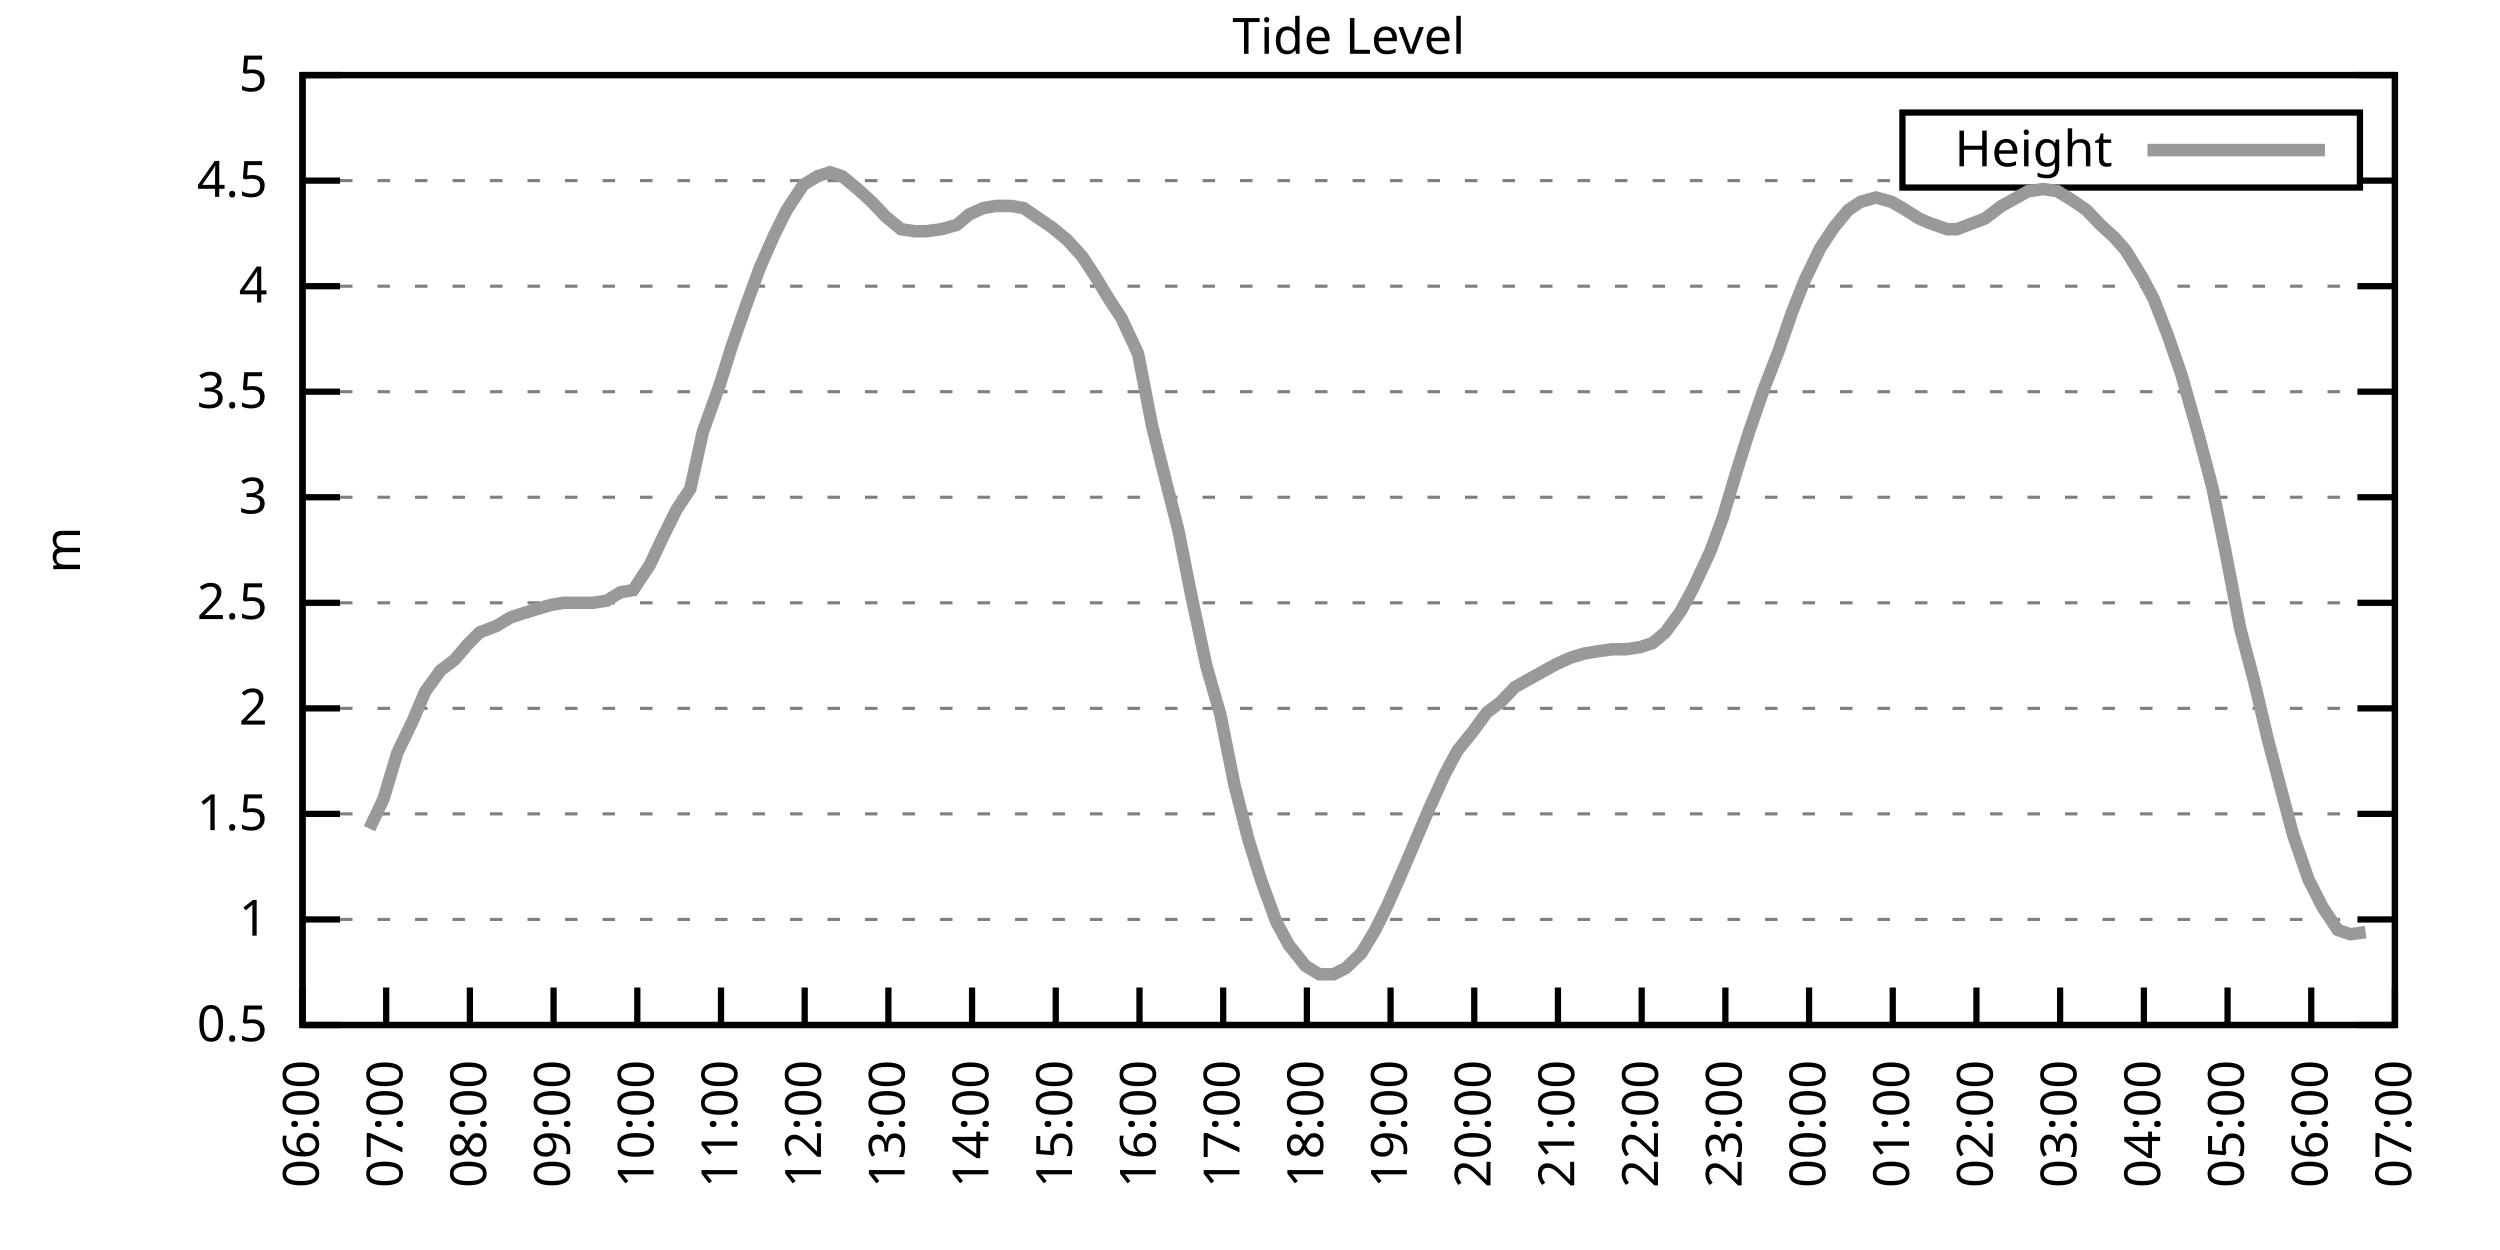
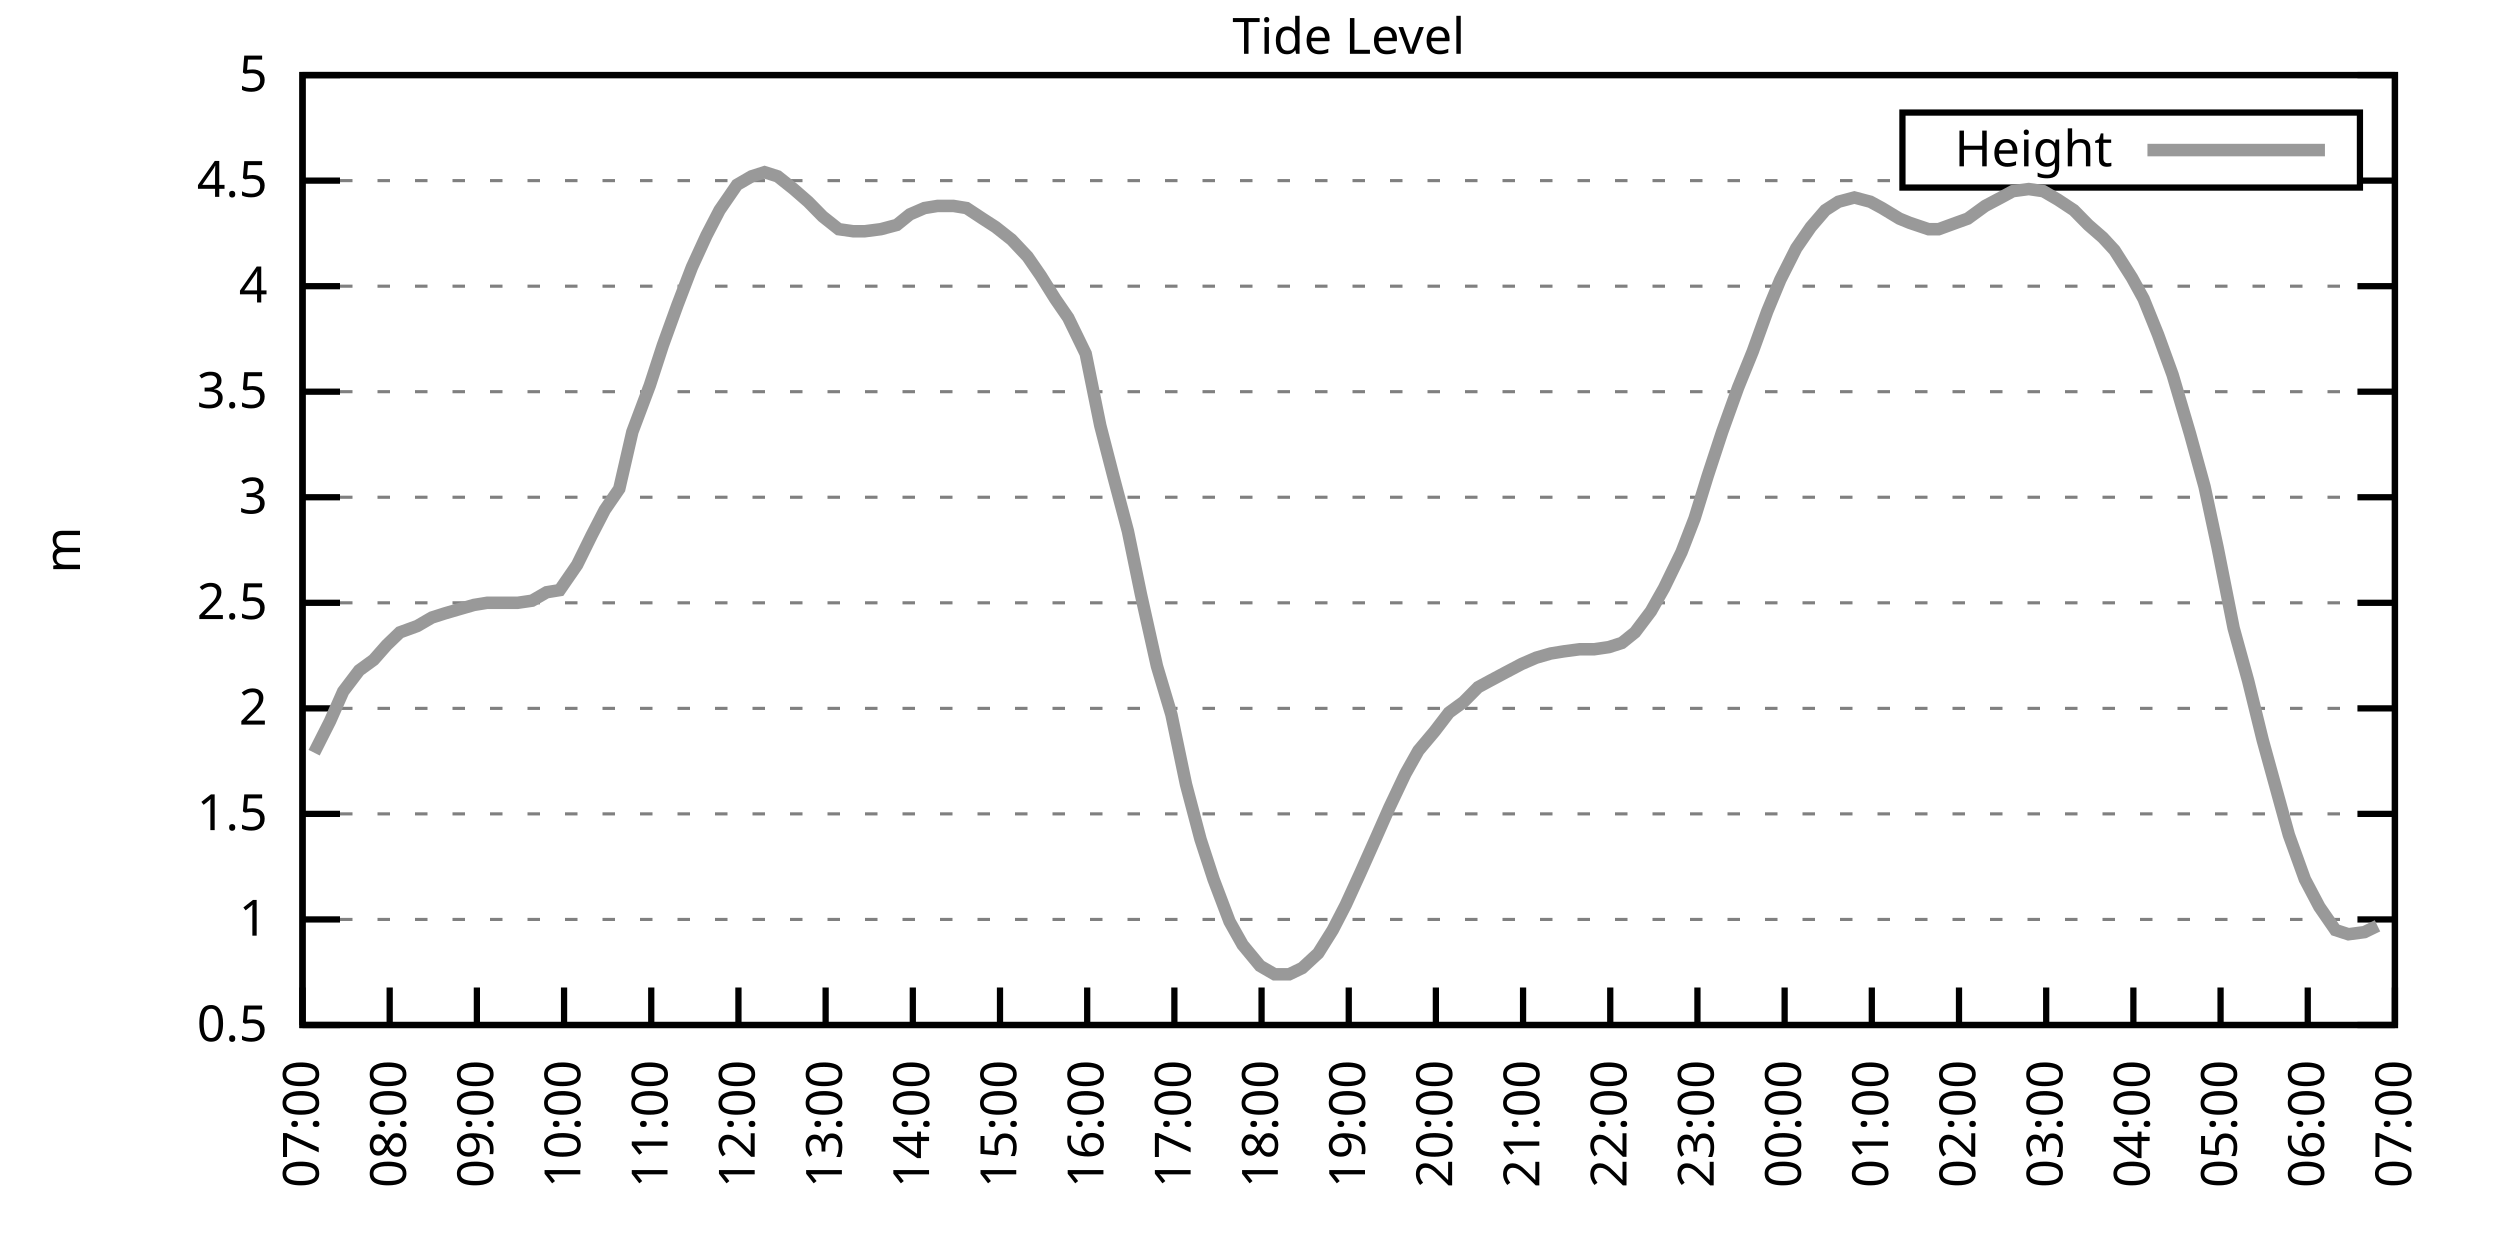
<svg xmlns="http://www.w3.org/2000/svg" xmlns:xlink="http://www.w3.org/1999/xlink" width="400" height="200" viewBox="0 0 400 200">
  <g id="gnuplot_canvas">
    <rect x="0" y="0" width="400" height="200" fill="none" />
    <defs>
      <circle id="gpDot" r="0.5" stroke-width="0.5" stroke="currentColor" />
      <path id="gpPt0" stroke-width="0.333" stroke="currentColor" d="M-1,0 h2 M0,-1 v2" />
      <path id="gpPt1" stroke-width="0.333" stroke="currentColor" d="M-1,-1 L1,1 M1,-1 L-1,1" />
      <path id="gpPt2" stroke-width="0.333" stroke="currentColor" d="M-1,0 L1,0 M0,-1 L0,1 M-1,-1 L1,1 M-1,1 L1,-1" />
      <rect id="gpPt3" stroke-width="0.333" stroke="currentColor" x="-1" y="-1" width="2" height="2" />
      <rect id="gpPt4" stroke-width="0.333" stroke="currentColor" fill="currentColor" x="-1" y="-1" width="2" height="2" />
      <circle id="gpPt5" stroke-width="0.333" stroke="currentColor" cx="0" cy="0" r="1" />
      <use xlink:href="#gpPt5" id="gpPt6" fill="currentColor" stroke="none" />
      <path id="gpPt7" stroke-width="0.333" stroke="currentColor" d="M0,-1.33 L-1.33,0.67 L1.33,0.67 z" />
      <use xlink:href="#gpPt7" id="gpPt8" fill="currentColor" stroke="none" />
      <use xlink:href="#gpPt7" id="gpPt9" stroke="currentColor" transform="rotate(180)" />
      <use xlink:href="#gpPt9" id="gpPt10" fill="currentColor" stroke="none" />
      <use xlink:href="#gpPt3" id="gpPt11" stroke="currentColor" transform="rotate(45)" />
      <use xlink:href="#gpPt11" id="gpPt12" fill="currentColor" stroke="none" />
      <path id="gpPt13" stroke-width="0.333" stroke="currentColor" d="M0,1.330 L1.265,0.411 L0.782,-1.067 L-0.782,-1.076 L-1.265,0.411 z" />
      <use xlink:href="#gpPt13" id="gpPt14" fill="currentColor" stroke="none" />
      <filter id="textbox" filterUnits="objectBoundingBox" x="0" y="0" height="1" width="1">
        <feFlood flood-color="white" flood-opacity="1" result="bgnd" />
        <feComposite in="SourceGraphic" in2="bgnd" operator="atop" />
      </filter>
      <filter id="greybox" filterUnits="objectBoundingBox" x="0" y="0" height="1" width="1">
        <feFlood flood-color="lightgrey" flood-opacity="1" result="grey" />
        <feComposite in="SourceGraphic" in2="grey" operator="atop" />
      </filter>
    </defs>
    <g fill="none" color="white" stroke="currentColor" stroke-width="1.00" stroke-linecap="butt" stroke-linejoin="miter">
</g>
    <g fill="none" color="black" stroke="currentColor" stroke-width="1.00" stroke-linecap="butt" stroke-linejoin="miter">
      <g stroke="none" shape-rendering="crispEdges">
        <polygon fill="rgb(255, 255, 255)" points="48.40,164.00 383.18,164.00 383.18,12.02 48.40,12.02 " />
      </g>
    </g>
    <g fill="none" color="black" stroke="currentColor" stroke-width="1.00" stroke-linecap="butt" stroke-linejoin="miter">
</g>
    <g fill="none" color="black" stroke="black" stroke-width="0.50" stroke-linecap="butt" stroke-linejoin="miter">
</g>
    <g fill="none" color="gray" stroke="currentColor" stroke-width="0.50" stroke-linecap="butt" stroke-linejoin="miter">
      <path stroke="gray" stroke-dasharray="2,4" class="gridline" d="M48.40,164.00 L383.19,164.00  " />
    </g>
    <g fill="none" color="gray" stroke="gray" stroke-width="1.00" stroke-linecap="butt" stroke-linejoin="miter">
</g>
    <g fill="none" color="black" stroke="currentColor" stroke-width="1.00" stroke-linecap="butt" stroke-linejoin="miter">
      <path stroke="black" d="M48.40,164.00 L54.40,164.00 M383.19,164.00 L377.19,164.00  " />
      <g transform="translate(42.80,166.60)" stroke="none" fill="black" font-family="Sans" font-size="8.00" text-anchor="end">
        <text>
          <tspan font-family="Sans"> 0.5</tspan>
        </text>
      </g>
    </g>
    <g fill="none" color="black" stroke="currentColor" stroke-width="1.00" stroke-linecap="butt" stroke-linejoin="miter">
</g>
    <g fill="none" color="black" stroke="black" stroke-width="0.50" stroke-linecap="butt" stroke-linejoin="miter">
</g>
    <g fill="none" color="gray" stroke="currentColor" stroke-width="0.50" stroke-linecap="butt" stroke-linejoin="miter">
      <path stroke="gray" stroke-dasharray="2,4" class="gridline" d="M48.40,147.11 L383.19,147.11  " />
    </g>
    <g fill="none" color="gray" stroke="gray" stroke-width="1.00" stroke-linecap="butt" stroke-linejoin="miter">
</g>
    <g fill="none" color="black" stroke="currentColor" stroke-width="1.00" stroke-linecap="butt" stroke-linejoin="miter">
      <path stroke="black" d="M48.40,147.11 L54.40,147.11 M383.19,147.11 L377.19,147.11  " />
      <g transform="translate(42.80,149.71)" stroke="none" fill="black" font-family="Sans" font-size="8.00" text-anchor="end">
        <text>
          <tspan font-family="Sans"> 1</tspan>
        </text>
      </g>
    </g>
    <g fill="none" color="black" stroke="currentColor" stroke-width="1.00" stroke-linecap="butt" stroke-linejoin="miter">
</g>
    <g fill="none" color="black" stroke="black" stroke-width="0.50" stroke-linecap="butt" stroke-linejoin="miter">
</g>
    <g fill="none" color="gray" stroke="currentColor" stroke-width="0.50" stroke-linecap="butt" stroke-linejoin="miter">
      <path stroke="gray" stroke-dasharray="2,4" class="gridline" d="M48.40,130.22 L383.19,130.22  " />
    </g>
    <g fill="none" color="gray" stroke="gray" stroke-width="1.00" stroke-linecap="butt" stroke-linejoin="miter">
</g>
    <g fill="none" color="black" stroke="currentColor" stroke-width="1.00" stroke-linecap="butt" stroke-linejoin="miter">
      <path stroke="black" d="M48.40,130.22 L54.40,130.22 M383.19,130.22 L377.19,130.22  " />
      <g transform="translate(42.80,132.82)" stroke="none" fill="black" font-family="Sans" font-size="8.00" text-anchor="end">
        <text>
          <tspan font-family="Sans"> 1.5</tspan>
        </text>
      </g>
    </g>
    <g fill="none" color="black" stroke="currentColor" stroke-width="1.00" stroke-linecap="butt" stroke-linejoin="miter">
</g>
    <g fill="none" color="black" stroke="black" stroke-width="0.50" stroke-linecap="butt" stroke-linejoin="miter">
</g>
    <g fill="none" color="gray" stroke="currentColor" stroke-width="0.50" stroke-linecap="butt" stroke-linejoin="miter">
      <path stroke="gray" stroke-dasharray="2,4" class="gridline" d="M48.40,113.34 L383.19,113.34  " />
    </g>
    <g fill="none" color="gray" stroke="gray" stroke-width="1.00" stroke-linecap="butt" stroke-linejoin="miter">
</g>
    <g fill="none" color="black" stroke="currentColor" stroke-width="1.00" stroke-linecap="butt" stroke-linejoin="miter">
      <path stroke="black" d="M48.40,113.34 L54.40,113.34 M383.19,113.34 L377.19,113.34  " />
      <g transform="translate(42.80,115.94)" stroke="none" fill="black" font-family="Sans" font-size="8.00" text-anchor="end">
        <text>
          <tspan font-family="Sans"> 2</tspan>
        </text>
      </g>
    </g>
    <g fill="none" color="black" stroke="currentColor" stroke-width="1.00" stroke-linecap="butt" stroke-linejoin="miter">
</g>
    <g fill="none" color="black" stroke="black" stroke-width="0.50" stroke-linecap="butt" stroke-linejoin="miter">
</g>
    <g fill="none" color="gray" stroke="currentColor" stroke-width="0.50" stroke-linecap="butt" stroke-linejoin="miter">
      <path stroke="gray" stroke-dasharray="2,4" class="gridline" d="M48.40,96.45 L383.19,96.45  " />
    </g>
    <g fill="none" color="gray" stroke="gray" stroke-width="1.00" stroke-linecap="butt" stroke-linejoin="miter">
</g>
    <g fill="none" color="black" stroke="currentColor" stroke-width="1.00" stroke-linecap="butt" stroke-linejoin="miter">
      <path stroke="black" d="M48.40,96.45 L54.40,96.45 M383.19,96.45 L377.19,96.45  " />
      <g transform="translate(42.80,99.05)" stroke="none" fill="black" font-family="Sans" font-size="8.00" text-anchor="end">
        <text>
          <tspan font-family="Sans"> 2.5</tspan>
        </text>
      </g>
    </g>
    <g fill="none" color="black" stroke="currentColor" stroke-width="1.00" stroke-linecap="butt" stroke-linejoin="miter">
</g>
    <g fill="none" color="black" stroke="black" stroke-width="0.50" stroke-linecap="butt" stroke-linejoin="miter">
</g>
    <g fill="none" color="gray" stroke="currentColor" stroke-width="0.50" stroke-linecap="butt" stroke-linejoin="miter">
      <path stroke="gray" stroke-dasharray="2,4" class="gridline" d="M48.40,79.56 L383.19,79.56  " />
    </g>
    <g fill="none" color="gray" stroke="gray" stroke-width="1.00" stroke-linecap="butt" stroke-linejoin="miter">
</g>
    <g fill="none" color="black" stroke="currentColor" stroke-width="1.00" stroke-linecap="butt" stroke-linejoin="miter">
      <path stroke="black" d="M48.40,79.56 L54.40,79.56 M383.19,79.56 L377.19,79.56  " />
      <g transform="translate(42.80,82.16)" stroke="none" fill="black" font-family="Sans" font-size="8.00" text-anchor="end">
        <text>
          <tspan font-family="Sans"> 3</tspan>
        </text>
      </g>
    </g>
    <g fill="none" color="black" stroke="currentColor" stroke-width="1.00" stroke-linecap="butt" stroke-linejoin="miter">
</g>
    <g fill="none" color="black" stroke="black" stroke-width="0.50" stroke-linecap="butt" stroke-linejoin="miter">
</g>
    <g fill="none" color="gray" stroke="currentColor" stroke-width="0.50" stroke-linecap="butt" stroke-linejoin="miter">
      <path stroke="gray" stroke-dasharray="2,4" class="gridline" d="M48.40,62.67 L383.19,62.67  " />
    </g>
    <g fill="none" color="gray" stroke="gray" stroke-width="1.00" stroke-linecap="butt" stroke-linejoin="miter">
</g>
    <g fill="none" color="black" stroke="currentColor" stroke-width="1.00" stroke-linecap="butt" stroke-linejoin="miter">
      <path stroke="black" d="M48.40,62.67 L54.40,62.67 M383.19,62.67 L377.19,62.67  " />
      <g transform="translate(42.80,65.27)" stroke="none" fill="black" font-family="Sans" font-size="8.00" text-anchor="end">
        <text>
          <tspan font-family="Sans"> 3.5</tspan>
        </text>
      </g>
    </g>
    <g fill="none" color="black" stroke="currentColor" stroke-width="1.00" stroke-linecap="butt" stroke-linejoin="miter">
</g>
    <g fill="none" color="black" stroke="black" stroke-width="0.50" stroke-linecap="butt" stroke-linejoin="miter">
</g>
    <g fill="none" color="gray" stroke="currentColor" stroke-width="0.50" stroke-linecap="butt" stroke-linejoin="miter">
      <path stroke="gray" stroke-dasharray="2,4" class="gridline" d="M48.40,45.79 L383.19,45.79  " />
    </g>
    <g fill="none" color="gray" stroke="gray" stroke-width="1.00" stroke-linecap="butt" stroke-linejoin="miter">
</g>
    <g fill="none" color="black" stroke="currentColor" stroke-width="1.00" stroke-linecap="butt" stroke-linejoin="miter">
      <path stroke="black" d="M48.40,45.79 L54.40,45.79 M383.19,45.79 L377.19,45.79  " />
      <g transform="translate(42.80,48.39)" stroke="none" fill="black" font-family="Sans" font-size="8.00" text-anchor="end">
        <text>
          <tspan font-family="Sans"> 4</tspan>
        </text>
      </g>
    </g>
    <g fill="none" color="black" stroke="currentColor" stroke-width="1.00" stroke-linecap="butt" stroke-linejoin="miter">
</g>
    <g fill="none" color="black" stroke="black" stroke-width="0.50" stroke-linecap="butt" stroke-linejoin="miter">
</g>
    <g fill="none" color="gray" stroke="currentColor" stroke-width="0.50" stroke-linecap="butt" stroke-linejoin="miter">
      <path stroke="gray" stroke-dasharray="2,4" class="gridline" d="M48.40,28.90 L304.39,28.90 M377.59,28.90 L383.19,28.90  " />
    </g>
    <g fill="none" color="gray" stroke="gray" stroke-width="1.00" stroke-linecap="butt" stroke-linejoin="miter">
</g>
    <g fill="none" color="black" stroke="currentColor" stroke-width="1.00" stroke-linecap="butt" stroke-linejoin="miter">
      <path stroke="black" d="M48.40,28.90 L54.40,28.90 M383.19,28.90 L377.19,28.90  " />
      <g transform="translate(42.80,31.50)" stroke="none" fill="black" font-family="Sans" font-size="8.00" text-anchor="end">
        <text>
          <tspan font-family="Sans"> 4.5</tspan>
        </text>
      </g>
    </g>
    <g fill="none" color="black" stroke="currentColor" stroke-width="1.00" stroke-linecap="butt" stroke-linejoin="miter">
</g>
    <g fill="none" color="black" stroke="black" stroke-width="0.50" stroke-linecap="butt" stroke-linejoin="miter">
</g>
    <g fill="none" color="gray" stroke="currentColor" stroke-width="0.50" stroke-linecap="butt" stroke-linejoin="miter">
      <path stroke="gray" stroke-dasharray="2,4" class="gridline" d="M48.40,12.01 L383.19,12.01  " />
    </g>
    <g fill="none" color="gray" stroke="gray" stroke-width="1.00" stroke-linecap="butt" stroke-linejoin="miter">
</g>
    <g fill="none" color="black" stroke="currentColor" stroke-width="1.00" stroke-linecap="butt" stroke-linejoin="miter">
      <path stroke="black" d="M48.40,12.01 L54.40,12.01 M383.19,12.01 L377.19,12.01  " />
      <g transform="translate(42.80,14.61)" stroke="none" fill="black" font-family="Sans" font-size="8.00" text-anchor="end">
        <text>
          <tspan font-family="Sans"> 5</tspan>
        </text>
      </g>
    </g>
    <g fill="none" color="black" stroke="currentColor" stroke-width="1.00" stroke-linecap="butt" stroke-linejoin="miter">
      <path stroke="black" d="M48.40,164.00 L48.40,158.00  " />
      <g transform="translate(51.00,169.60) rotate(270.00)" stroke="none" fill="black" font-family="Sans" font-size="8.00" text-anchor="end">
        <text>
-           <tspan font-family="Sans">06:00</tspan>
-         </text>
-       </g>
-     </g>
-     <g fill="none" color="black" stroke="currentColor" stroke-width="1.00" stroke-linecap="butt" stroke-linejoin="miter">
-       <path stroke="black" d="M61.79,164.00 L61.79,158.00  " />
-       <g transform="translate(64.39,169.60) rotate(270.00)" stroke="none" fill="black" font-family="Sans" font-size="8.00" text-anchor="end">
-         <text>
          <tspan font-family="Sans">07:00</tspan>
        </text>
      </g>
    </g>
    <g fill="none" color="black" stroke="currentColor" stroke-width="1.00" stroke-linecap="butt" stroke-linejoin="miter">
-       <path stroke="black" d="M75.18,164.00 L75.18,158.00  " />
-       <g transform="translate(77.78,169.60) rotate(270.00)" stroke="none" fill="black" font-family="Sans" font-size="8.00" text-anchor="end">
+       <path stroke="black" d="M62.35,164.00 L62.35,158.00  " />
+       <g transform="translate(64.95,169.60) rotate(270.00)" stroke="none" fill="black" font-family="Sans" font-size="8.00" text-anchor="end">
        <text>
          <tspan font-family="Sans">08:00</tspan>
        </text>
      </g>
    </g>
    <g fill="none" color="black" stroke="currentColor" stroke-width="1.00" stroke-linecap="butt" stroke-linejoin="miter">
-       <path stroke="black" d="M88.57,164.00 L88.57,158.00  " />
-       <g transform="translate(91.17,169.60) rotate(270.00)" stroke="none" fill="black" font-family="Sans" font-size="8.00" text-anchor="end">
+       <path stroke="black" d="M76.30,164.00 L76.30,158.00  " />
+       <g transform="translate(78.90,169.60) rotate(270.00)" stroke="none" fill="black" font-family="Sans" font-size="8.00" text-anchor="end">
        <text>
          <tspan font-family="Sans">09:00</tspan>
        </text>
      </g>
    </g>
    <g fill="none" color="black" stroke="currentColor" stroke-width="1.00" stroke-linecap="butt" stroke-linejoin="miter">
-       <path stroke="black" d="M101.97,164.00 L101.97,158.00  " />
-       <g transform="translate(104.57,169.60) rotate(270.00)" stroke="none" fill="black" font-family="Sans" font-size="8.00" text-anchor="end">
+       <path stroke="black" d="M90.25,164.00 L90.25,158.00  " />
+       <g transform="translate(92.85,169.60) rotate(270.00)" stroke="none" fill="black" font-family="Sans" font-size="8.00" text-anchor="end">
        <text>
          <tspan font-family="Sans">10:00</tspan>
        </text>
      </g>
    </g>
    <g fill="none" color="black" stroke="currentColor" stroke-width="1.00" stroke-linecap="butt" stroke-linejoin="miter">
-       <path stroke="black" d="M115.36,164.00 L115.36,158.00  " />
-       <g transform="translate(117.96,169.60) rotate(270.00)" stroke="none" fill="black" font-family="Sans" font-size="8.00" text-anchor="end">
+       <path stroke="black" d="M104.20,164.00 L104.20,158.00  " />
+       <g transform="translate(106.80,169.60) rotate(270.00)" stroke="none" fill="black" font-family="Sans" font-size="8.00" text-anchor="end">
        <text>
          <tspan font-family="Sans">11:00</tspan>
        </text>
      </g>
    </g>
    <g fill="none" color="black" stroke="currentColor" stroke-width="1.00" stroke-linecap="butt" stroke-linejoin="miter">
-       <path stroke="black" d="M128.75,164.00 L128.75,158.00  " />
-       <g transform="translate(131.35,169.60) rotate(270.00)" stroke="none" fill="black" font-family="Sans" font-size="8.00" text-anchor="end">
+       <path stroke="black" d="M118.15,164.00 L118.15,158.00  " />
+       <g transform="translate(120.75,169.60) rotate(270.00)" stroke="none" fill="black" font-family="Sans" font-size="8.00" text-anchor="end">
        <text>
          <tspan font-family="Sans">12:00</tspan>
        </text>
      </g>
    </g>
    <g fill="none" color="black" stroke="currentColor" stroke-width="1.00" stroke-linecap="butt" stroke-linejoin="miter">
-       <path stroke="black" d="M142.14,164.00 L142.14,158.00  " />
-       <g transform="translate(144.74,169.60) rotate(270.00)" stroke="none" fill="black" font-family="Sans" font-size="8.00" text-anchor="end">
+       <path stroke="black" d="M132.10,164.00 L132.10,158.00  " />
+       <g transform="translate(134.70,169.60) rotate(270.00)" stroke="none" fill="black" font-family="Sans" font-size="8.00" text-anchor="end">
        <text>
          <tspan font-family="Sans">13:00</tspan>
        </text>
      </g>
    </g>
    <g fill="none" color="black" stroke="currentColor" stroke-width="1.00" stroke-linecap="butt" stroke-linejoin="miter">
-       <path stroke="black" d="M155.53,164.00 L155.53,158.00  " />
-       <g transform="translate(158.13,169.60) rotate(270.00)" stroke="none" fill="black" font-family="Sans" font-size="8.00" text-anchor="end">
+       <path stroke="black" d="M146.05,164.00 L146.05,158.00  " />
+       <g transform="translate(148.65,169.60) rotate(270.00)" stroke="none" fill="black" font-family="Sans" font-size="8.00" text-anchor="end">
        <text>
          <tspan font-family="Sans">14:00</tspan>
        </text>
      </g>
    </g>
    <g fill="none" color="black" stroke="currentColor" stroke-width="1.00" stroke-linecap="butt" stroke-linejoin="miter">
-       <path stroke="black" d="M168.92,164.00 L168.92,158.00  " />
-       <g transform="translate(171.52,169.60) rotate(270.00)" stroke="none" fill="black" font-family="Sans" font-size="8.00" text-anchor="end">
+       <path stroke="black" d="M160.00,164.00 L160.00,158.00  " />
+       <g transform="translate(162.60,169.60) rotate(270.00)" stroke="none" fill="black" font-family="Sans" font-size="8.00" text-anchor="end">
        <text>
          <tspan font-family="Sans">15:00</tspan>
        </text>
      </g>
    </g>
    <g fill="none" color="black" stroke="currentColor" stroke-width="1.00" stroke-linecap="butt" stroke-linejoin="miter">
-       <path stroke="black" d="M182.32,164.00 L182.32,158.00  " />
-       <g transform="translate(184.92,169.60) rotate(270.00)" stroke="none" fill="black" font-family="Sans" font-size="8.00" text-anchor="end">
+       <path stroke="black" d="M173.95,164.00 L173.95,158.00  " />
+       <g transform="translate(176.55,169.60) rotate(270.00)" stroke="none" fill="black" font-family="Sans" font-size="8.00" text-anchor="end">
        <text>
          <tspan font-family="Sans">16:00</tspan>
        </text>
      </g>
    </g>
    <g fill="none" color="black" stroke="currentColor" stroke-width="1.00" stroke-linecap="butt" stroke-linejoin="miter">
-       <path stroke="black" d="M195.71,164.00 L195.71,158.00  " />
-       <g transform="translate(198.31,169.60) rotate(270.00)" stroke="none" fill="black" font-family="Sans" font-size="8.00" text-anchor="end">
+       <path stroke="black" d="M187.90,164.00 L187.90,158.00  " />
+       <g transform="translate(190.50,169.60) rotate(270.00)" stroke="none" fill="black" font-family="Sans" font-size="8.00" text-anchor="end">
        <text>
          <tspan font-family="Sans">17:00</tspan>
        </text>
      </g>
    </g>
    <g fill="none" color="black" stroke="currentColor" stroke-width="1.00" stroke-linecap="butt" stroke-linejoin="miter">
-       <path stroke="black" d="M209.10,164.00 L209.10,158.00  " />
-       <g transform="translate(211.70,169.60) rotate(270.00)" stroke="none" fill="black" font-family="Sans" font-size="8.00" text-anchor="end">
+       <path stroke="black" d="M201.85,164.00 L201.85,158.00  " />
+       <g transform="translate(204.45,169.60) rotate(270.00)" stroke="none" fill="black" font-family="Sans" font-size="8.00" text-anchor="end">
        <text>
          <tspan font-family="Sans">18:00</tspan>
        </text>
      </g>
    </g>
    <g fill="none" color="black" stroke="currentColor" stroke-width="1.00" stroke-linecap="butt" stroke-linejoin="miter">
-       <path stroke="black" d="M222.49,164.00 L222.49,158.00  " />
-       <g transform="translate(225.09,169.60) rotate(270.00)" stroke="none" fill="black" font-family="Sans" font-size="8.00" text-anchor="end">
+       <path stroke="black" d="M215.80,164.00 L215.80,158.00  " />
+       <g transform="translate(218.40,169.60) rotate(270.00)" stroke="none" fill="black" font-family="Sans" font-size="8.00" text-anchor="end">
        <text>
          <tspan font-family="Sans">19:00</tspan>
        </text>
      </g>
    </g>
    <g fill="none" color="black" stroke="currentColor" stroke-width="1.00" stroke-linecap="butt" stroke-linejoin="miter">
-       <path stroke="black" d="M235.88,164.00 L235.88,158.00  " />
-       <g transform="translate(238.48,169.60) rotate(270.00)" stroke="none" fill="black" font-family="Sans" font-size="8.00" text-anchor="end">
+       <path stroke="black" d="M229.74,164.00 L229.74,158.00  " />
+       <g transform="translate(232.34,169.60) rotate(270.00)" stroke="none" fill="black" font-family="Sans" font-size="8.00" text-anchor="end">
        <text>
          <tspan font-family="Sans">20:00</tspan>
        </text>
      </g>
    </g>
    <g fill="none" color="black" stroke="currentColor" stroke-width="1.00" stroke-linecap="butt" stroke-linejoin="miter">
-       <path stroke="black" d="M249.27,164.00 L249.27,158.00  " />
-       <g transform="translate(251.87,169.60) rotate(270.00)" stroke="none" fill="black" font-family="Sans" font-size="8.00" text-anchor="end">
+       <path stroke="black" d="M243.69,164.00 L243.69,158.00  " />
+       <g transform="translate(246.29,169.60) rotate(270.00)" stroke="none" fill="black" font-family="Sans" font-size="8.00" text-anchor="end">
        <text>
          <tspan font-family="Sans">21:00</tspan>
        </text>
      </g>
    </g>
    <g fill="none" color="black" stroke="currentColor" stroke-width="1.00" stroke-linecap="butt" stroke-linejoin="miter">
-       <path stroke="black" d="M262.67,164.00 L262.67,158.00  " />
-       <g transform="translate(265.27,169.60) rotate(270.00)" stroke="none" fill="black" font-family="Sans" font-size="8.00" text-anchor="end">
+       <path stroke="black" d="M257.64,164.00 L257.64,158.00  " />
+       <g transform="translate(260.24,169.60) rotate(270.00)" stroke="none" fill="black" font-family="Sans" font-size="8.00" text-anchor="end">
        <text>
          <tspan font-family="Sans">22:00</tspan>
        </text>
      </g>
    </g>
    <g fill="none" color="black" stroke="currentColor" stroke-width="1.00" stroke-linecap="butt" stroke-linejoin="miter">
-       <path stroke="black" d="M276.06,164.00 L276.06,158.00  " />
-       <g transform="translate(278.66,169.60) rotate(270.00)" stroke="none" fill="black" font-family="Sans" font-size="8.00" text-anchor="end">
+       <path stroke="black" d="M271.59,164.00 L271.59,158.00  " />
+       <g transform="translate(274.19,169.60) rotate(270.00)" stroke="none" fill="black" font-family="Sans" font-size="8.00" text-anchor="end">
        <text>
          <tspan font-family="Sans">23:00</tspan>
        </text>
      </g>
    </g>
    <g fill="none" color="black" stroke="currentColor" stroke-width="1.00" stroke-linecap="butt" stroke-linejoin="miter">
-       <path stroke="black" d="M289.45,164.00 L289.45,158.00  " />
-       <g transform="translate(292.05,169.60) rotate(270.00)" stroke="none" fill="black" font-family="Sans" font-size="8.00" text-anchor="end">
+       <path stroke="black" d="M285.54,164.00 L285.54,158.00  " />
+       <g transform="translate(288.14,169.60) rotate(270.00)" stroke="none" fill="black" font-family="Sans" font-size="8.00" text-anchor="end">
        <text>
          <tspan font-family="Sans">00:00</tspan>
        </text>
      </g>
    </g>
    <g fill="none" color="black" stroke="currentColor" stroke-width="1.00" stroke-linecap="butt" stroke-linejoin="miter">
-       <path stroke="black" d="M302.84,164.00 L302.84,158.00  " />
-       <g transform="translate(305.44,169.60) rotate(270.00)" stroke="none" fill="black" font-family="Sans" font-size="8.00" text-anchor="end">
+       <path stroke="black" d="M299.49,164.00 L299.49,158.00  " />
+       <g transform="translate(302.09,169.60) rotate(270.00)" stroke="none" fill="black" font-family="Sans" font-size="8.00" text-anchor="end">
        <text>
          <tspan font-family="Sans">01:00</tspan>
        </text>
      </g>
    </g>
    <g fill="none" color="black" stroke="currentColor" stroke-width="1.00" stroke-linecap="butt" stroke-linejoin="miter">
-       <path stroke="black" d="M316.23,164.00 L316.23,158.00  " />
-       <g transform="translate(318.83,169.60) rotate(270.00)" stroke="none" fill="black" font-family="Sans" font-size="8.00" text-anchor="end">
+       <path stroke="black" d="M313.44,164.00 L313.44,158.00  " />
+       <g transform="translate(316.04,169.60) rotate(270.00)" stroke="none" fill="black" font-family="Sans" font-size="8.00" text-anchor="end">
        <text>
          <tspan font-family="Sans">02:00</tspan>
        </text>
      </g>
    </g>
    <g fill="none" color="black" stroke="currentColor" stroke-width="1.00" stroke-linecap="butt" stroke-linejoin="miter">
-       <path stroke="black" d="M329.62,164.00 L329.62,158.00  " />
-       <g transform="translate(332.22,169.60) rotate(270.00)" stroke="none" fill="black" font-family="Sans" font-size="8.00" text-anchor="end">
+       <path stroke="black" d="M327.39,164.00 L327.39,158.00  " />
+       <g transform="translate(329.99,169.60) rotate(270.00)" stroke="none" fill="black" font-family="Sans" font-size="8.00" text-anchor="end">
        <text>
          <tspan font-family="Sans">03:00</tspan>
        </text>
      </g>
    </g>
    <g fill="none" color="black" stroke="currentColor" stroke-width="1.00" stroke-linecap="butt" stroke-linejoin="miter">
-       <path stroke="black" d="M343.02,164.00 L343.02,158.00  " />
-       <g transform="translate(345.62,169.60) rotate(270.00)" stroke="none" fill="black" font-family="Sans" font-size="8.00" text-anchor="end">
+       <path stroke="black" d="M341.34,164.00 L341.34,158.00  " />
+       <g transform="translate(343.94,169.60) rotate(270.00)" stroke="none" fill="black" font-family="Sans" font-size="8.00" text-anchor="end">
        <text>
          <tspan font-family="Sans">04:00</tspan>
        </text>
      </g>
    </g>
    <g fill="none" color="black" stroke="currentColor" stroke-width="1.00" stroke-linecap="butt" stroke-linejoin="miter">
-       <path stroke="black" d="M356.41,164.00 L356.41,158.00  " />
-       <g transform="translate(359.01,169.60) rotate(270.00)" stroke="none" fill="black" font-family="Sans" font-size="8.00" text-anchor="end">
+       <path stroke="black" d="M355.29,164.00 L355.29,158.00  " />
+       <g transform="translate(357.89,169.60) rotate(270.00)" stroke="none" fill="black" font-family="Sans" font-size="8.00" text-anchor="end">
        <text>
          <tspan font-family="Sans">05:00</tspan>
        </text>
      </g>
    </g>
    <g fill="none" color="black" stroke="currentColor" stroke-width="1.00" stroke-linecap="butt" stroke-linejoin="miter">
-       <path stroke="black" d="M369.80,164.00 L369.80,158.00  " />
-       <g transform="translate(372.40,169.60) rotate(270.00)" stroke="none" fill="black" font-family="Sans" font-size="8.00" text-anchor="end">
+       <path stroke="black" d="M369.24,164.00 L369.24,158.00  " />
+       <g transform="translate(371.84,169.60) rotate(270.00)" stroke="none" fill="black" font-family="Sans" font-size="8.00" text-anchor="end">
        <text>
          <tspan font-family="Sans">06:00</tspan>
        </text>
      </g>
    </g>
    <g fill="none" color="black" stroke="currentColor" stroke-width="1.00" stroke-linecap="butt" stroke-linejoin="miter">
      <path stroke="black" d="M383.19,164.00 L383.19,158.00  " />
      <g transform="translate(385.79,169.60) rotate(270.00)" stroke="none" fill="black" font-family="Sans" font-size="8.00" text-anchor="end">
        <text>
          <tspan font-family="Sans">07:00</tspan>
        </text>
      </g>
    </g>
    <g fill="none" color="black" stroke="currentColor" stroke-width="1.00" stroke-linecap="butt" stroke-linejoin="miter">
</g>
    <g fill="none" color="black" stroke="currentColor" stroke-width="1.00" stroke-linecap="butt" stroke-linejoin="miter">
      <path stroke="black" d="M48.40,12.01 L48.40,164.00 L383.19,164.00 L383.19,12.01 L48.40,12.01 Z  " />
    </g>
    <g fill="none" color="black" stroke="currentColor" stroke-width="1.00" stroke-linecap="butt" stroke-linejoin="miter">
</g>
    <g fill="none" color="black" stroke="currentColor" stroke-width="1.00" stroke-linecap="butt" stroke-linejoin="miter">
      <path stroke="black" d="M304.39,30.01 L304.39,18.01 L377.59,18.01 L377.59,30.01 L304.39,30.01 Z  " />
    </g>
    <g id="Tide_level_plot_1">
      <g fill="none" color="white" stroke="black" stroke-width="2.00" stroke-linecap="butt" stroke-linejoin="miter">
</g>
      <g fill="none" color="black" stroke="currentColor" stroke-width="2.00" stroke-linecap="butt" stroke-linejoin="miter">
        <g transform="translate(337.99,26.61)" stroke="none" fill="black" font-family="Sans" font-size="8.00" text-anchor="end">
          <text>
            <tspan font-family="Sans">Height</tspan>
          </text>
        </g>
      </g>
      <g fill="none" color="black" stroke="currentColor" stroke-width="2.00" stroke-linecap="butt" stroke-linejoin="miter">
-         <path stroke="rgb(153, 153, 153)" d="M343.59,24.01 L371.99,24.01 M59.11,132.59 L61.35,127.86 L63.58,120.43 L66.03,115.36 L68.04,110.63 L70.50,107.26   L72.73,105.57 L74.74,103.20 L76.75,101.18 L79.42,100.16 L81.66,98.81 L83.66,98.14 L85.90,97.46 L88.13,96.79   L90.14,96.45 L92.82,96.45 L94.82,96.45 L97.06,96.11 L99.29,94.76 L101.30,94.42 L103.98,90.37 L106.21,85.64   L108.22,81.59 L110.45,78.21 L112.46,69.09 L115.13,61.66 L117.14,55.24 L119.38,48.83 L121.61,42.75 L123.84,37.68   L125.85,33.63 L128.53,29.57 L130.76,28.22 L132.77,27.55 L134.78,28.22 L137.23,30.25 L139.46,32.28 L141.69,34.64   L144.15,36.67 L146.38,37.00 L148.17,37.00 L150.62,36.67 L153.08,35.99 L155.09,34.30 L157.32,33.29 L159.33,32.95   L161.78,32.95 L163.79,33.29 L166.25,34.98 L168.25,36.33 L170.71,38.35 L173.17,41.06 L175.17,44.10 L177.41,47.81   L179.41,50.85 L182.09,56.59 L184.32,68.08 L186.33,76.18 L188.57,84.97 L190.57,95.10 L193.03,106.58 L195.26,114.35   L197.49,125.50 L199.73,134.28 L201.73,140.69 L204.19,147.45 L206.20,151.17 L208.88,154.54 L211.11,155.89 L213.34,155.89   L215.35,154.88 L217.80,152.52 L220.04,148.80 L222.04,144.75 L224.28,139.68 L226.73,133.94 L228.74,129.21 L231.20,123.81   L233.20,120.09 L235.66,117.05 L237.89,114.01 L240.12,112.32 L242.36,109.96 L244.14,108.95 L246.60,107.59 L249.05,106.24   L251.28,105.23 L253.51,104.56 L255.52,104.22 L257.98,103.88 L260.21,103.88 L262.44,103.54 L264.45,102.87 L266.46,101.18   L268.92,97.80 L270.92,94.08 L273.60,88.34 L275.61,82.94 L277.62,76.18 L279.85,69.09 L282.31,62.00 L284.54,56.26   L286.77,49.84 L288.78,44.77 L291.23,39.71 L293.47,36.33 L295.70,33.63 L297.71,32.28 L300.16,31.60 L302.62,32.28   L304.40,33.29 L307.08,34.98 L308.64,35.65 L311.54,36.67 L313.11,36.67 L315.79,35.65 L317.57,34.98 L320.25,32.95   L322.70,31.60 L324.49,30.59 L326.95,30.25 L329.18,30.59 L331.41,31.94 L333.86,33.63 L336.10,35.99 L338.33,38.02   L340.11,40.04 L342.79,44.43 L344.58,47.81 L346.81,53.55 L349.04,59.97 L351.72,69.43 L353.95,77.87 L355.96,87.67   L358.42,100.50 L360.65,108.95 L362.88,118.40 L365.11,126.85 L366.90,133.60 L369.35,140.69 L371.58,145.09 L374.04,148.80   L376.05,149.48 L378.50,149.14  " />
+         <path stroke="rgb(153, 153, 153)" d="M343.59,24.01 L371.99,24.01 M50.26,120.43 L52.82,115.36 L54.91,110.63 L57.47,107.26 L59.79,105.57 L61.88,103.20   L63.98,101.18 L66.77,100.16 L69.09,98.81 L71.18,98.14 L73.51,97.46 L75.83,96.79 L77.93,96.45 L80.72,96.45   L82.81,96.45 L85.13,96.11 L87.46,94.76 L89.55,94.42 L92.34,90.37 L94.67,85.64 L96.76,81.59 L99.08,78.21   L101.18,69.09 L103.97,61.66 L106.06,55.24 L108.38,48.83 L110.71,42.75 L113.03,37.68 L115.13,33.63 L117.92,29.57   L120.24,28.22 L122.33,27.55 L124.43,28.22 L126.98,30.25 L129.31,32.28 L131.63,34.64 L134.19,36.67 L136.51,37.00   L138.37,37.00 L140.93,36.67 L143.49,35.99 L145.58,34.30 L147.91,33.29 L150.00,32.95 L152.56,32.95 L154.65,33.29   L157.21,34.98 L159.30,36.33 L161.86,38.35 L164.41,41.06 L166.51,44.10 L168.83,47.81 L170.92,50.85 L173.71,56.59   L176.04,68.08 L178.13,76.18 L180.46,84.97 L182.55,95.10 L185.11,106.58 L187.43,114.35 L189.76,125.50 L192.08,134.28   L194.17,140.69 L196.73,147.45 L198.82,151.17 L201.61,154.54 L203.94,155.89 L206.26,155.89 L208.36,154.88 L210.91,152.52   L213.24,148.80 L215.33,144.75 L217.65,139.68 L220.21,133.94 L222.30,129.21 L224.86,123.81 L226.95,120.09 L229.51,117.05   L231.84,114.01 L234.16,112.32 L236.49,109.96 L238.35,108.95 L240.90,107.59 L243.46,106.24 L245.79,105.23 L248.11,104.56   L250.20,104.22 L252.76,103.88 L255.09,103.88 L257.41,103.54 L259.50,102.87 L261.60,101.18 L264.15,97.80 L266.25,94.08   L269.04,88.34 L271.13,82.94 L273.22,76.18 L275.55,69.09 L278.10,62.00 L280.43,56.26 L282.75,49.84 L284.85,44.77   L287.40,39.71 L289.73,36.33 L292.05,33.63 L294.15,32.28 L296.70,31.60 L299.26,32.28 L301.12,33.29 L303.91,34.98   L305.54,35.65 L308.56,36.67 L310.19,36.67 L312.98,35.65 L314.84,34.98 L317.63,32.95 L320.18,31.60 L322.04,30.59   L324.60,30.25 L326.93,30.59 L329.25,31.94 L331.81,33.63 L334.13,35.99 L336.46,38.02 L338.32,40.04 L341.11,44.43   L342.97,47.81 L345.29,53.55 L347.62,59.97 L350.41,69.43 L352.73,77.87 L354.83,87.67 L357.38,100.50 L359.71,108.95   L362.03,118.40 L364.36,126.85 L366.22,133.60 L368.78,140.69 L371.10,145.09 L373.66,148.80 L375.75,149.48 L378.31,149.14   L380.40,148.13  " />
      </g>
    </g>
    <g fill="none" color="black" stroke="currentColor" stroke-width="2.00" stroke-linecap="butt" stroke-linejoin="miter">
</g>
    <g fill="none" color="black" stroke="black" stroke-width="1.00" stroke-linecap="butt" stroke-linejoin="miter">
</g>
    <g fill="none" color="black" stroke="currentColor" stroke-width="1.00" stroke-linecap="butt" stroke-linejoin="miter">
      <path stroke="black" d="M48.40,12.01 L48.40,164.00 L383.19,164.00 L383.19,12.01 L48.40,12.01 Z  " />
      <g transform="translate(12.80,88.01) rotate(270.00)" stroke="none" fill="black" font-family="Sans" font-size="8.00" text-anchor="middle">
        <text>
          <tspan font-family="Sans">m</tspan>
        </text>
      </g>
    </g>
    <g fill="none" color="black" stroke="currentColor" stroke-width="1.00" stroke-linecap="butt" stroke-linejoin="miter">
</g>
    <g fill="none" color="black" stroke="currentColor" stroke-width="1.00" stroke-linecap="butt" stroke-linejoin="miter">
      <g transform="translate(215.79,8.61)" stroke="none" fill="black" font-family="Sans" font-size="8.00" text-anchor="middle">
        <text>
          <tspan font-family="Sans">Tide Level</tspan>
        </text>
      </g>
    </g>
    <g fill="none" color="black" stroke="currentColor" stroke-width="1.00" stroke-linecap="butt" stroke-linejoin="miter">
</g>
  </g>
</svg>
